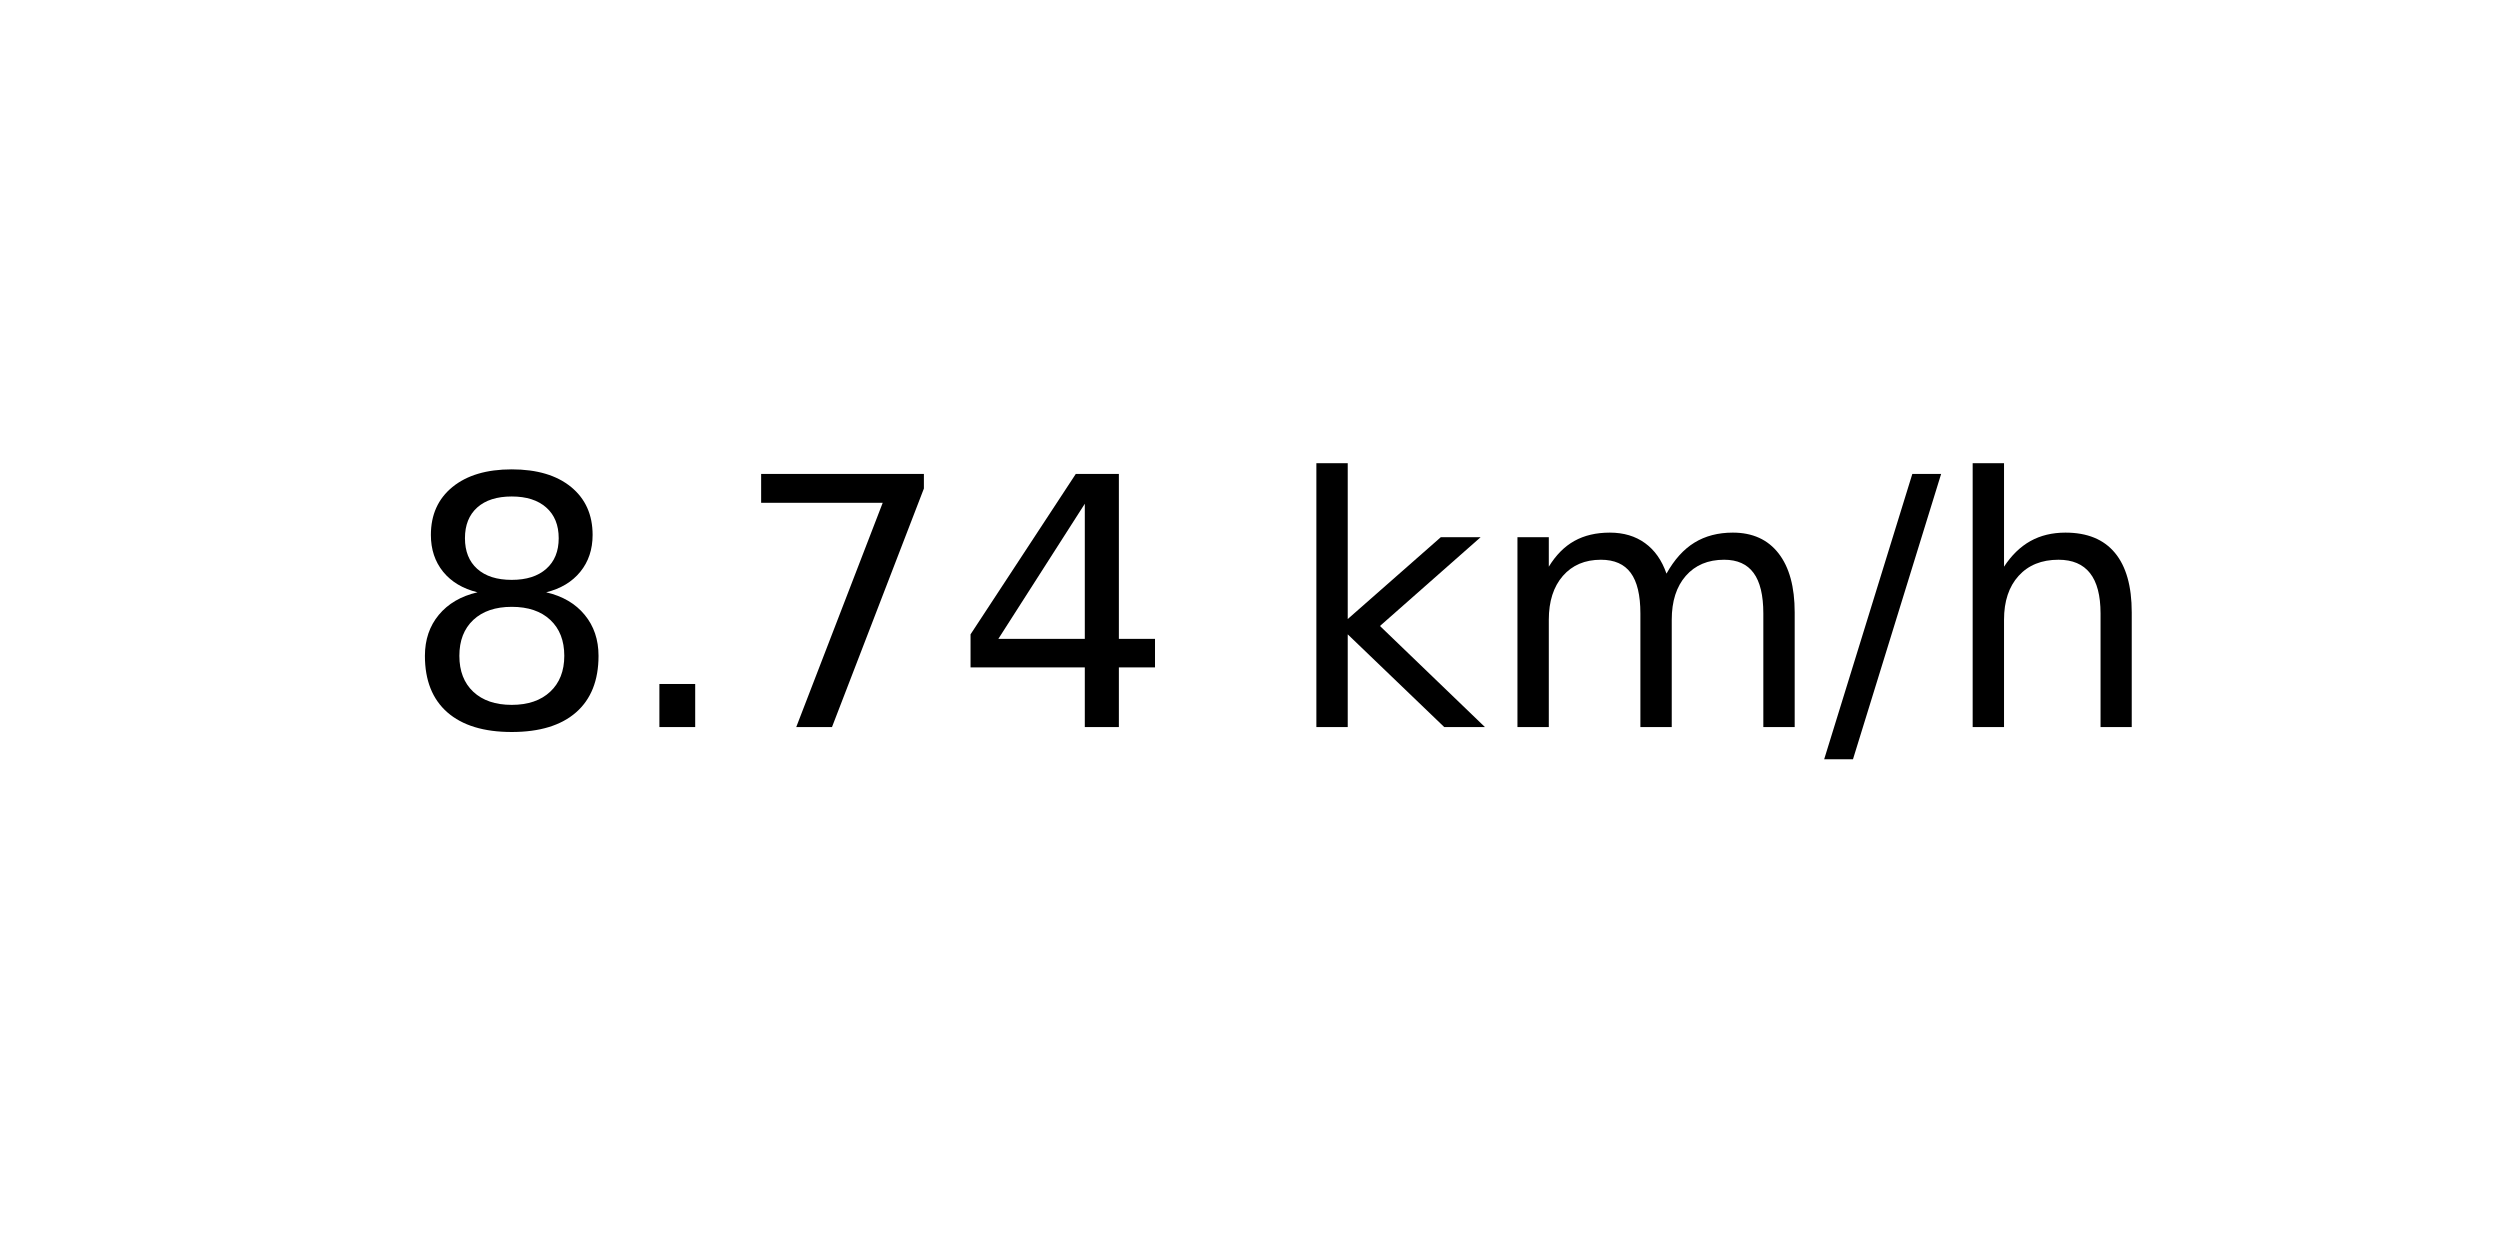
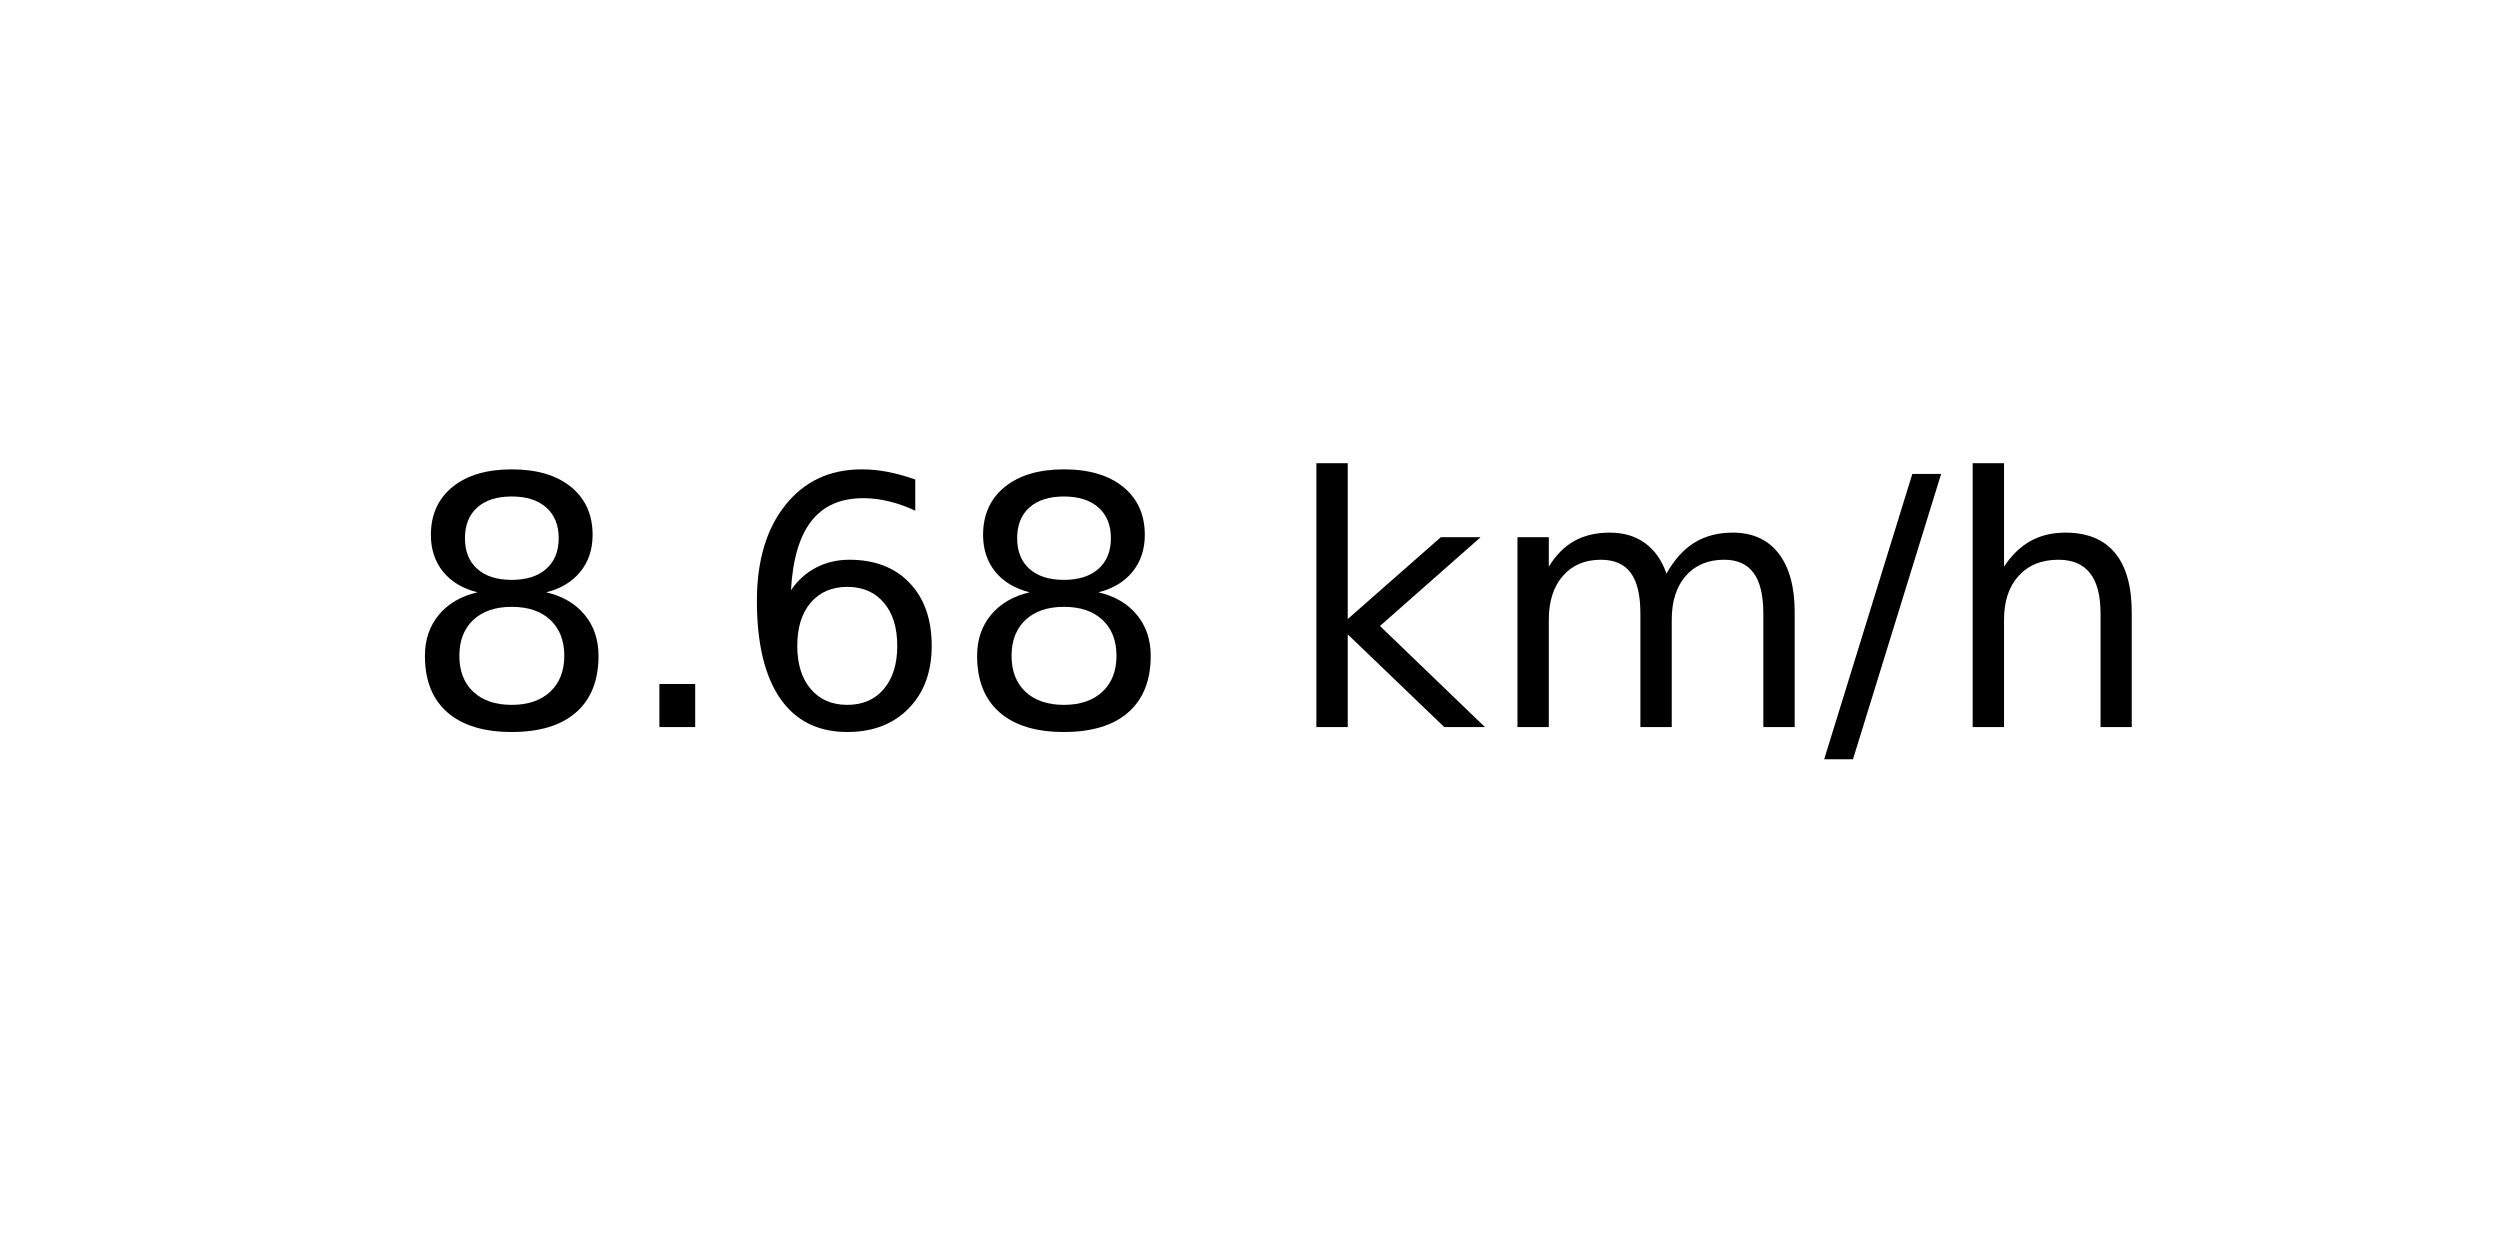
<svg xmlns="http://www.w3.org/2000/svg" xmlns:xlink="http://www.w3.org/1999/xlink" width="72pt" height="36pt" viewBox="0 0 72 36" version="1.1">
  <defs>
    <style type="text/css">*{stroke-linejoin: round; stroke-linecap: butt}</style>
  </defs>
  <g id="figure_1">
    <g id="axes_1">
      <g id="text_1">
        <g transform="translate(11.55937 20.93937) scale(0.1 -0.1)">
          <defs>
            <path id="DejaVuSans-38" d="M 2034 2216  Q 1584 2216 1326 1975  Q 1069 1734 1069 1313  Q 1069 891 1326 650  Q 1584 409 2034 409  Q 2484 409 2743 651  Q 3003 894 3003 1313  Q 3003 1734 2745 1975  Q 2488 2216 2034 2216  z M 1403 2484  Q 997 2584 770 2862  Q 544 3141 544 3541  Q 544 4100 942 4425  Q 1341 4750 2034 4750  Q 2731 4750 3128 4425  Q 3525 4100 3525 3541  Q 3525 3141 3298 2862  Q 3072 2584 2669 2484  Q 3125 2378 3379 2068  Q 3634 1759 3634 1313  Q 3634 634 3220 271  Q 2806 -91 2034 -91  Q 1263 -91 848 271  Q 434 634 434 1313  Q 434 1759 690 2068  Q 947 2378 1403 2484  z M 1172 3481  Q 1172 3119 1398 2916  Q 1625 2713 2034 2713  Q 2441 2713 2670 2916  Q 2900 3119 2900 3481  Q 2900 3844 2670 4047  Q 2441 4250 2034 4250  Q 1625 4250 1398 4047  Q 1172 3844 1172 3481  z " transform="scale(0.015625)" />
            <path id="DejaVuSans-2e" d="M 684 794  L 1344 794  L 1344 0  L 684 0  L 684 794  z " transform="scale(0.015625)" />
-             <path id="DejaVuSans-37" d="M 525 4666  L 3525 4666  L 3525 4397  L 1831 0  L 1172 0  L 2766 4134  L 525 4134  L 525 4666  z " transform="scale(0.015625)" />
-             <path id="DejaVuSans-34" d="M 2419 4116  L 825 1625  L 2419 1625  L 2419 4116  z M 2253 4666  L 3047 4666  L 3047 1625  L 3713 1625  L 3713 1100  L 3047 1100  L 3047 0  L 2419 0  L 2419 1100  L 313 1100  L 313 1709  L 2253 4666  z " transform="scale(0.015625)" />
+             <path id="DejaVuSans-36" d="M 2113 2584  Q 1688 2584 1439 2293  Q 1191 2003 1191 1497  Q 1191 994 1439 701  Q 1688 409 2113 409  Q 2538 409 2786 701  Q 3034 994 3034 1497  Q 3034 2003 2786 2293  Q 2538 2584 2113 2584  z M 3366 4563  L 3366 3988  Q 3128 4100 2886 4159  Q 2644 4219 2406 4219  Q 1781 4219 1451 3797  Q 1122 3375 1075 2522  Q 1259 2794 1537 2939  Q 1816 3084 2150 3084  Q 2853 3084 3261 2657  Q 3669 2231 3669 1497  Q 3669 778 3244 343  Q 2819 -91 2113 -91  Q 1303 -91 875 529  Q 447 1150 447 2328  Q 447 3434 972 4092  Q 1497 4750 2381 4750  Q 2619 4750 2861 4703  Q 3103 4656 3366 4563  z " transform="scale(0.015625)" />
            <path id="DejaVuSans-20" transform="scale(0.015625)" />
            <path id="DejaVuSans-6b" d="M 581 4863  L 1159 4863  L 1159 1991  L 2875 3500  L 3609 3500  L 1753 1863  L 3688 0  L 2938 0  L 1159 1709  L 1159 0  L 581 0  L 581 4863  z " transform="scale(0.015625)" />
            <path id="DejaVuSans-6d" d="M 3328 2828  Q 3544 3216 3844 3400  Q 4144 3584 4550 3584  Q 5097 3584 5394 3201  Q 5691 2819 5691 2113  L 5691 0  L 5113 0  L 5113 2094  Q 5113 2597 4934 2840  Q 4756 3084 4391 3084  Q 3944 3084 3684 2787  Q 3425 2491 3425 1978  L 3425 0  L 2847 0  L 2847 2094  Q 2847 2600 2669 2842  Q 2491 3084 2119 3084  Q 1678 3084 1418 2786  Q 1159 2488 1159 1978  L 1159 0  L 581 0  L 581 3500  L 1159 3500  L 1159 2956  Q 1356 3278 1631 3431  Q 1906 3584 2284 3584  Q 2666 3584 2933 3390  Q 3200 3197 3328 2828  z " transform="scale(0.015625)" />
            <path id="DejaVuSans-2f" d="M 1625 4666  L 2156 4666  L 531 -594  L 0 -594  L 1625 4666  z " transform="scale(0.015625)" />
            <path id="DejaVuSans-68" d="M 3513 2113  L 3513 0  L 2938 0  L 2938 2094  Q 2938 2591 2744 2837  Q 2550 3084 2163 3084  Q 1697 3084 1428 2787  Q 1159 2491 1159 1978  L 1159 0  L 581 0  L 581 4863  L 1159 4863  L 1159 2956  Q 1366 3272 1645 3428  Q 1925 3584 2291 3584  Q 2894 3584 3203 3211  Q 3513 2838 3513 2113  z " transform="scale(0.015625)" />
          </defs>
          <use xlink:href="#DejaVuSans-38" />
          <use xlink:href="#DejaVuSans-2e" x="63.623" />
-           <use xlink:href="#DejaVuSans-37" x="95.41" />
-           <use xlink:href="#DejaVuSans-34" x="159.033" />
+           <use xlink:href="#DejaVuSans-36" x="95.41" />
+           <use xlink:href="#DejaVuSans-38" x="159.033" />
          <use xlink:href="#DejaVuSans-20" x="222.656" />
          <use xlink:href="#DejaVuSans-6b" x="254.443" />
          <use xlink:href="#DejaVuSans-6d" x="312.354" />
          <use xlink:href="#DejaVuSans-2f" x="409.766" />
          <use xlink:href="#DejaVuSans-68" x="443.457" />
        </g>
      </g>
    </g>
  </g>
</svg>
